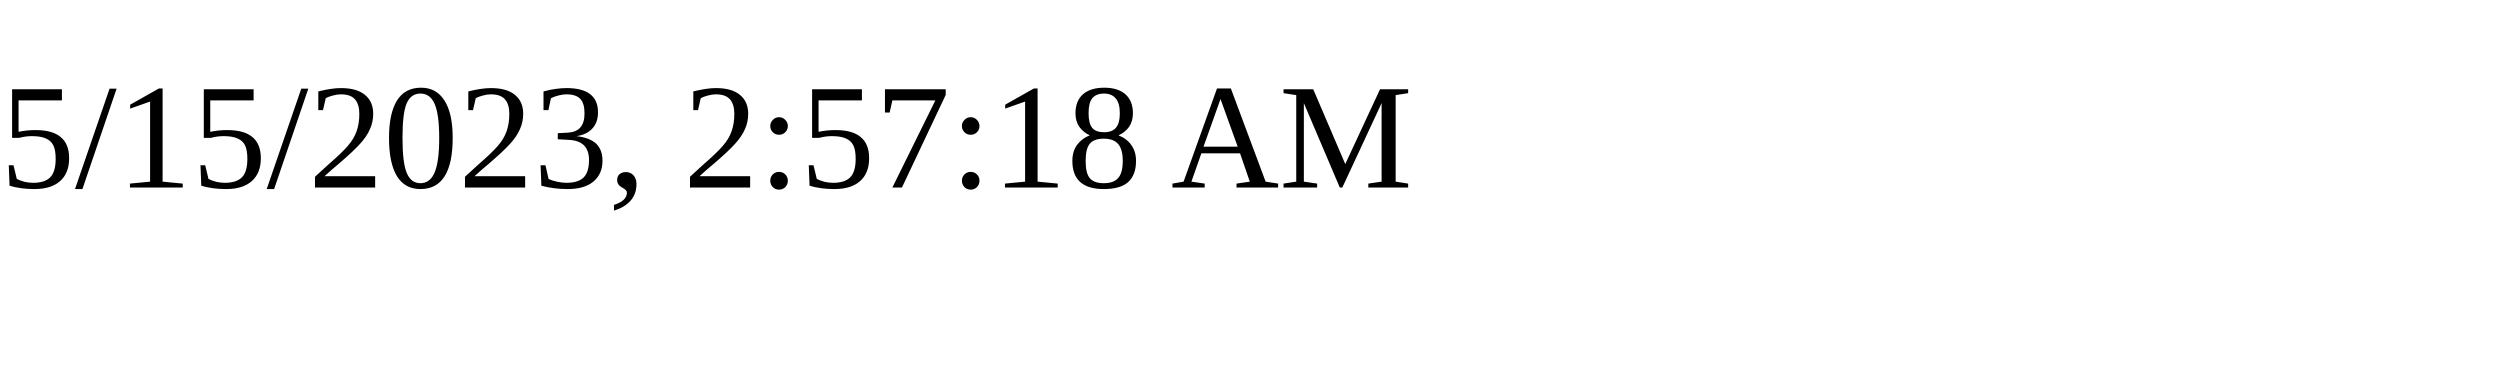
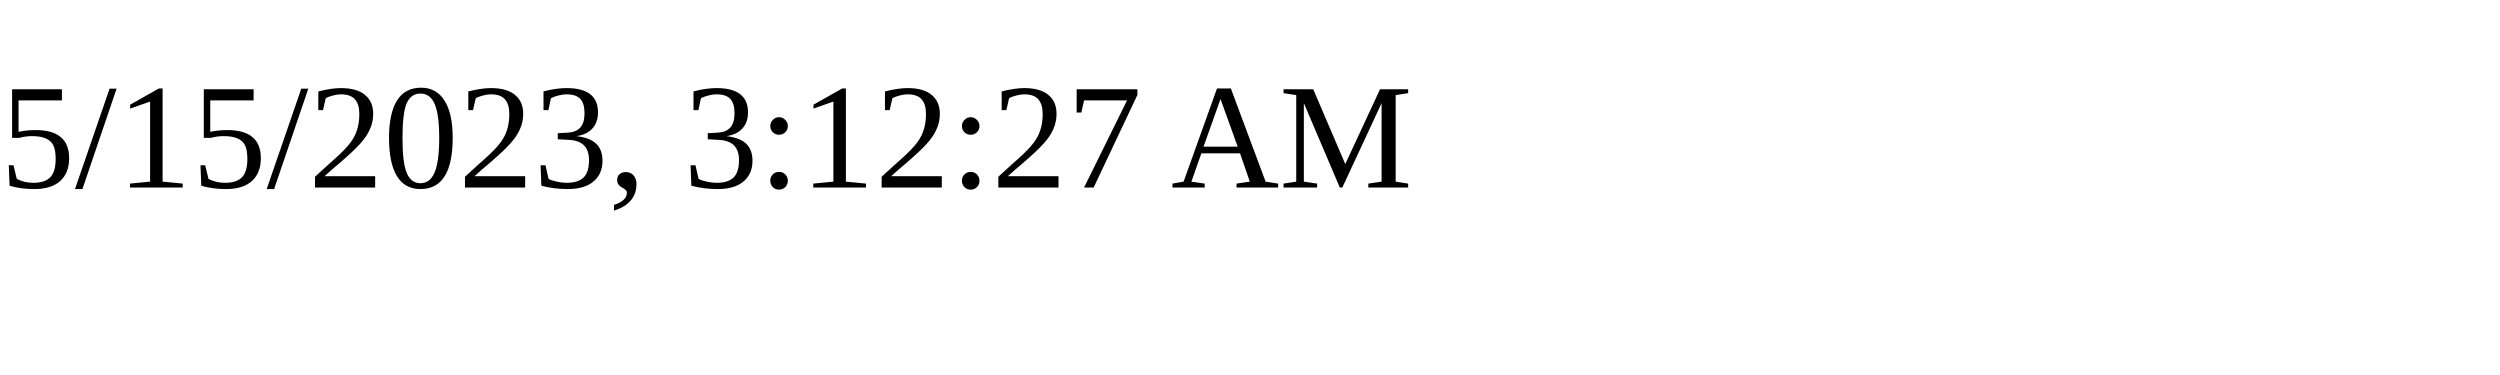
<svg xmlns="http://www.w3.org/2000/svg" height="30" width="200">
-   <text x="0" y="15">5/15/2023, 2:57:18 AM</text>
+   <text x="0" y="15">5/15/2023, 3:12:27 AM</text>
</svg>
